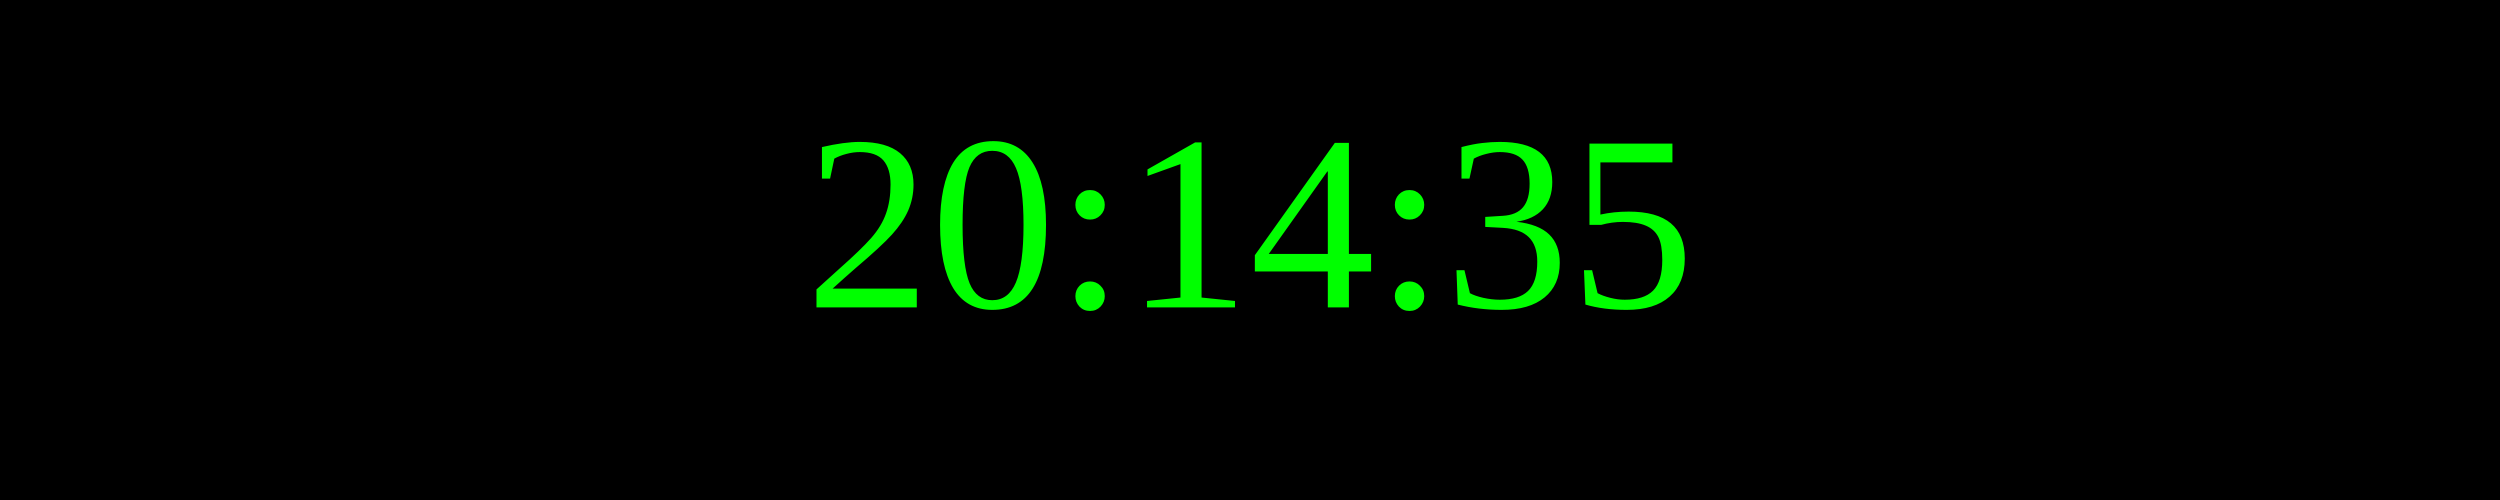
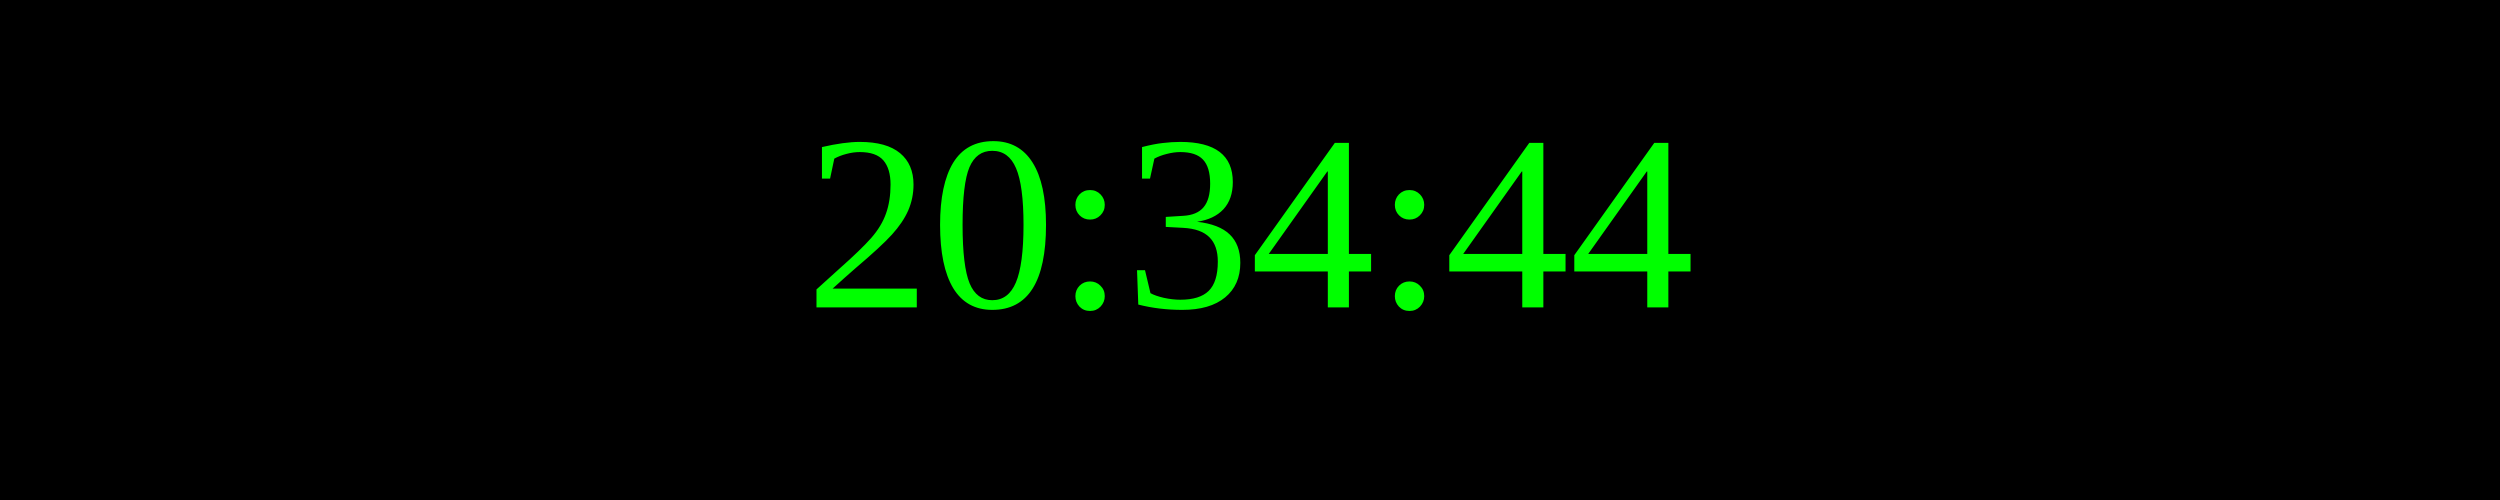
<svg xmlns="http://www.w3.org/2000/svg" width="250" height="50">
  <rect width="100%" height="100%" fill="black" />
  <text x="50%" y="50%" font-size="25" fill="lime" text-anchor="middle" dominant-baseline="middle">
- 20:14:35
+ 20:34:44
</text>
</svg>
